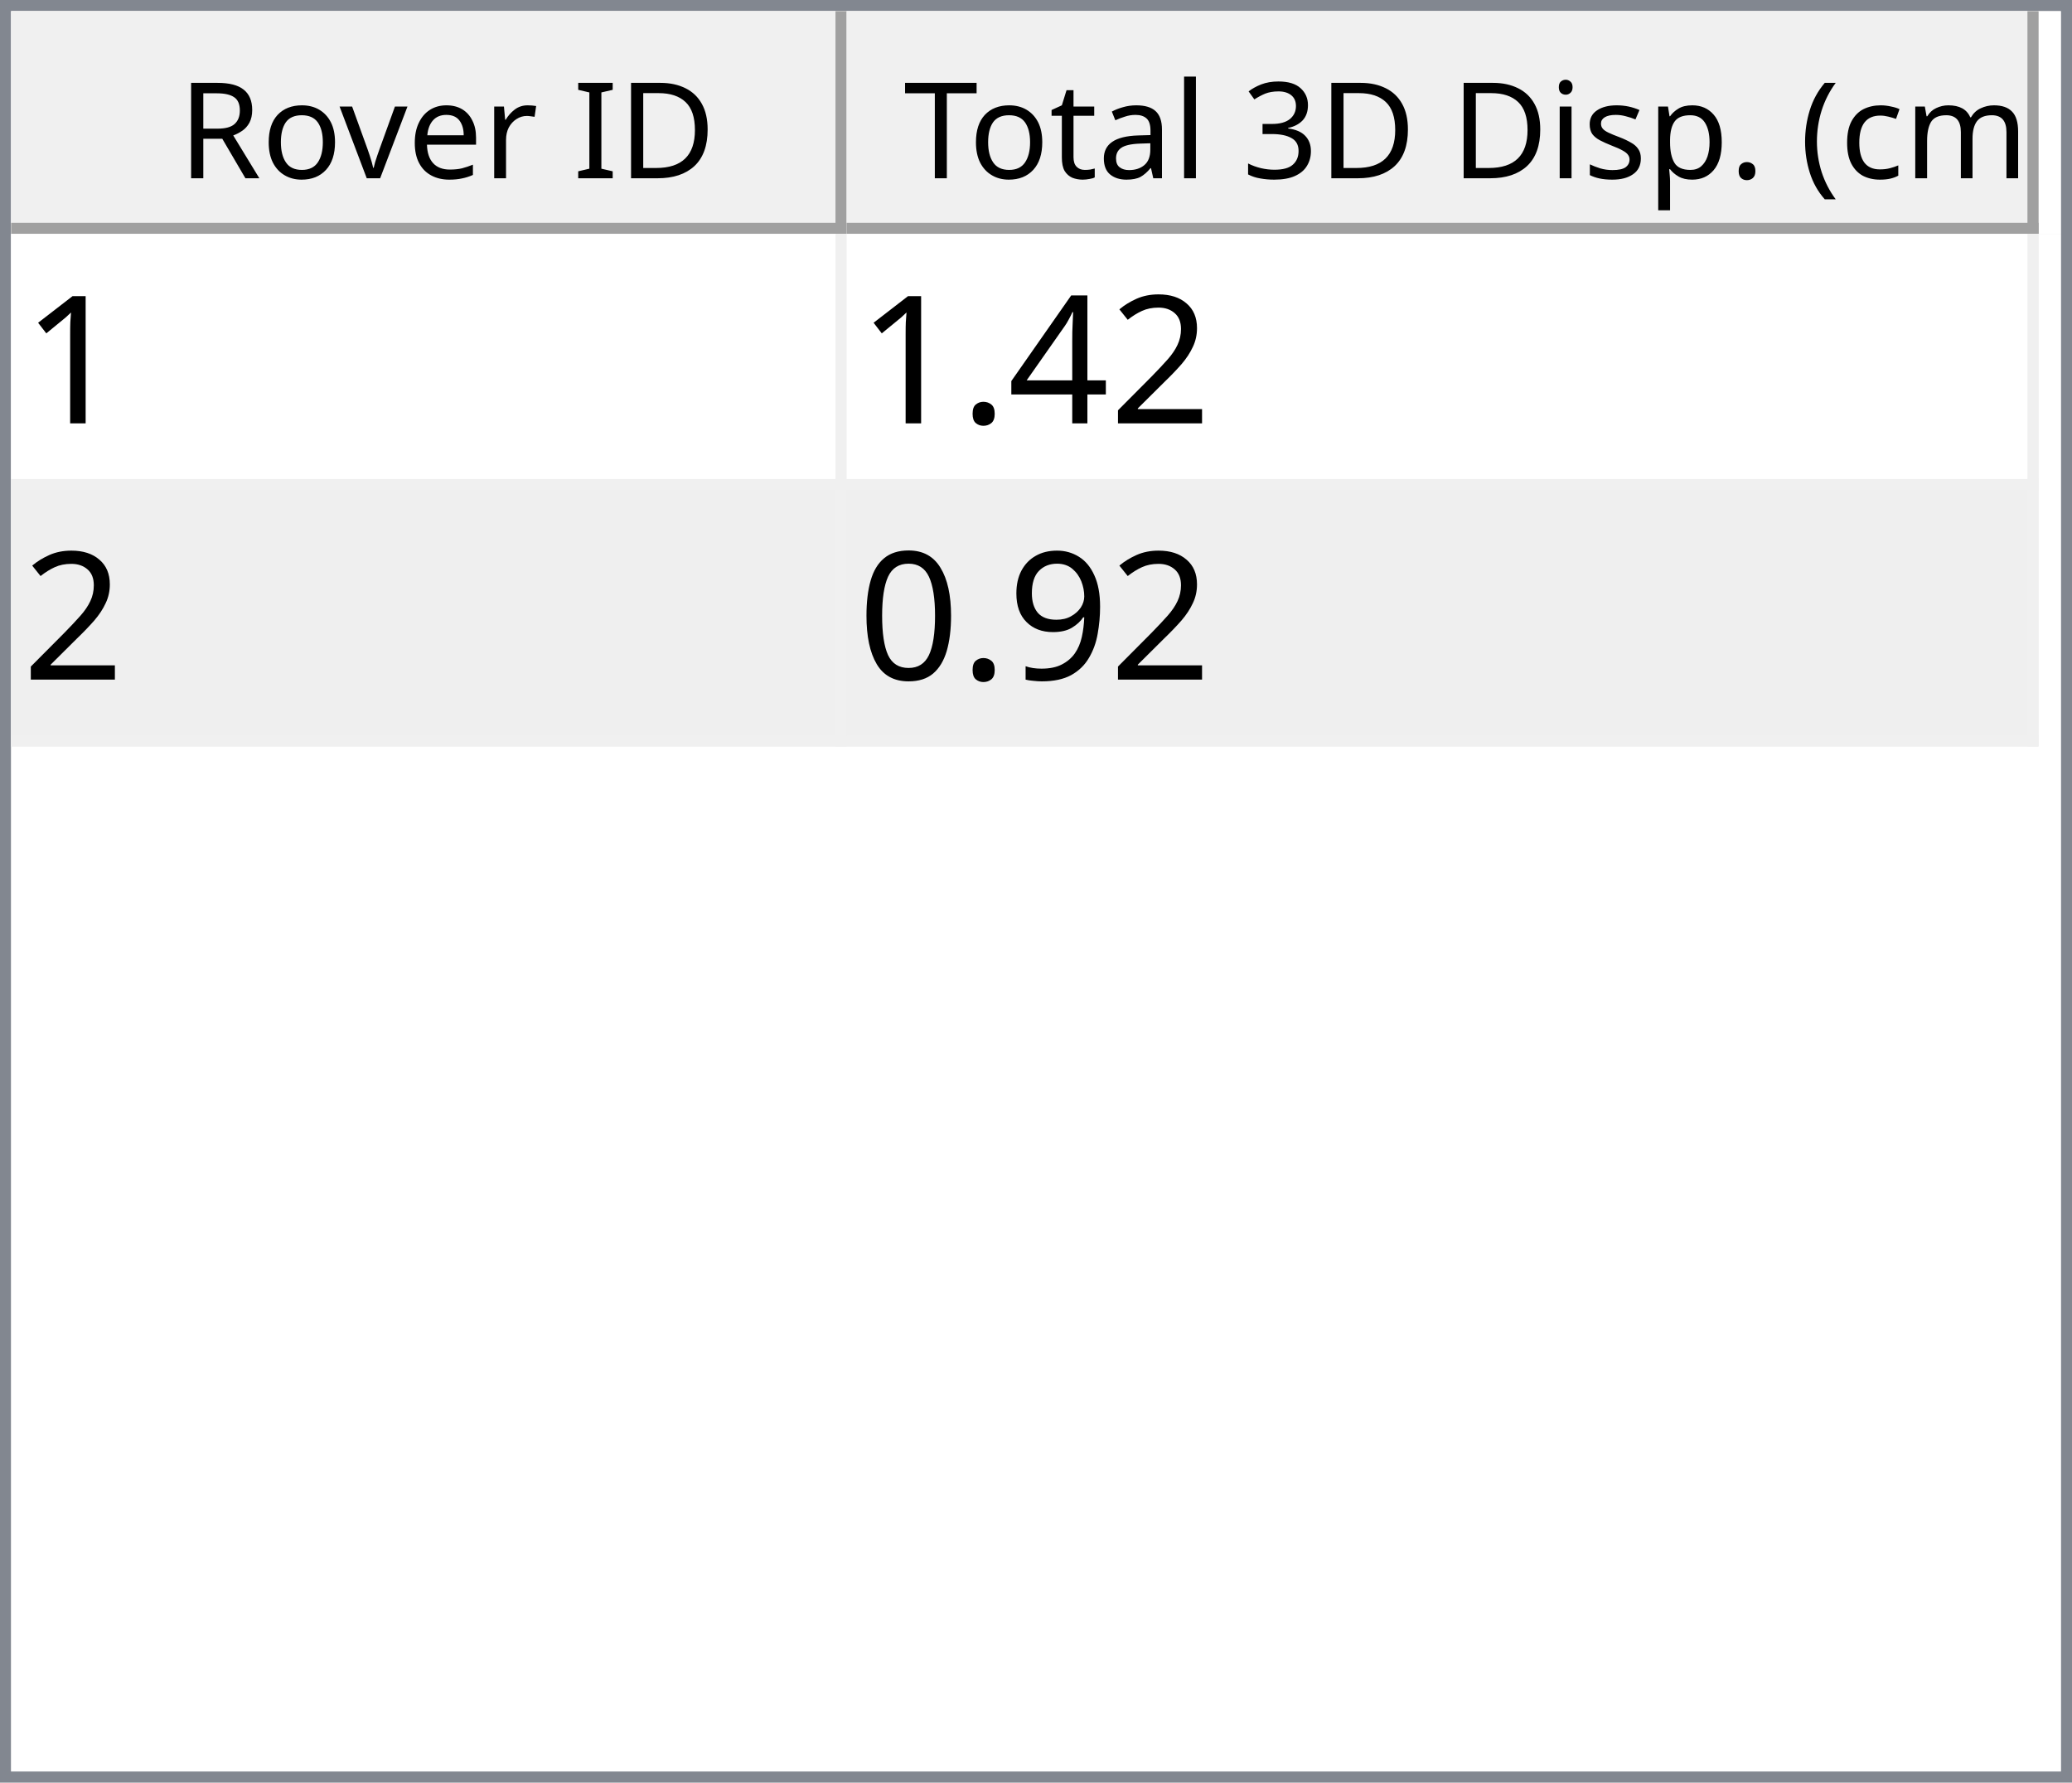
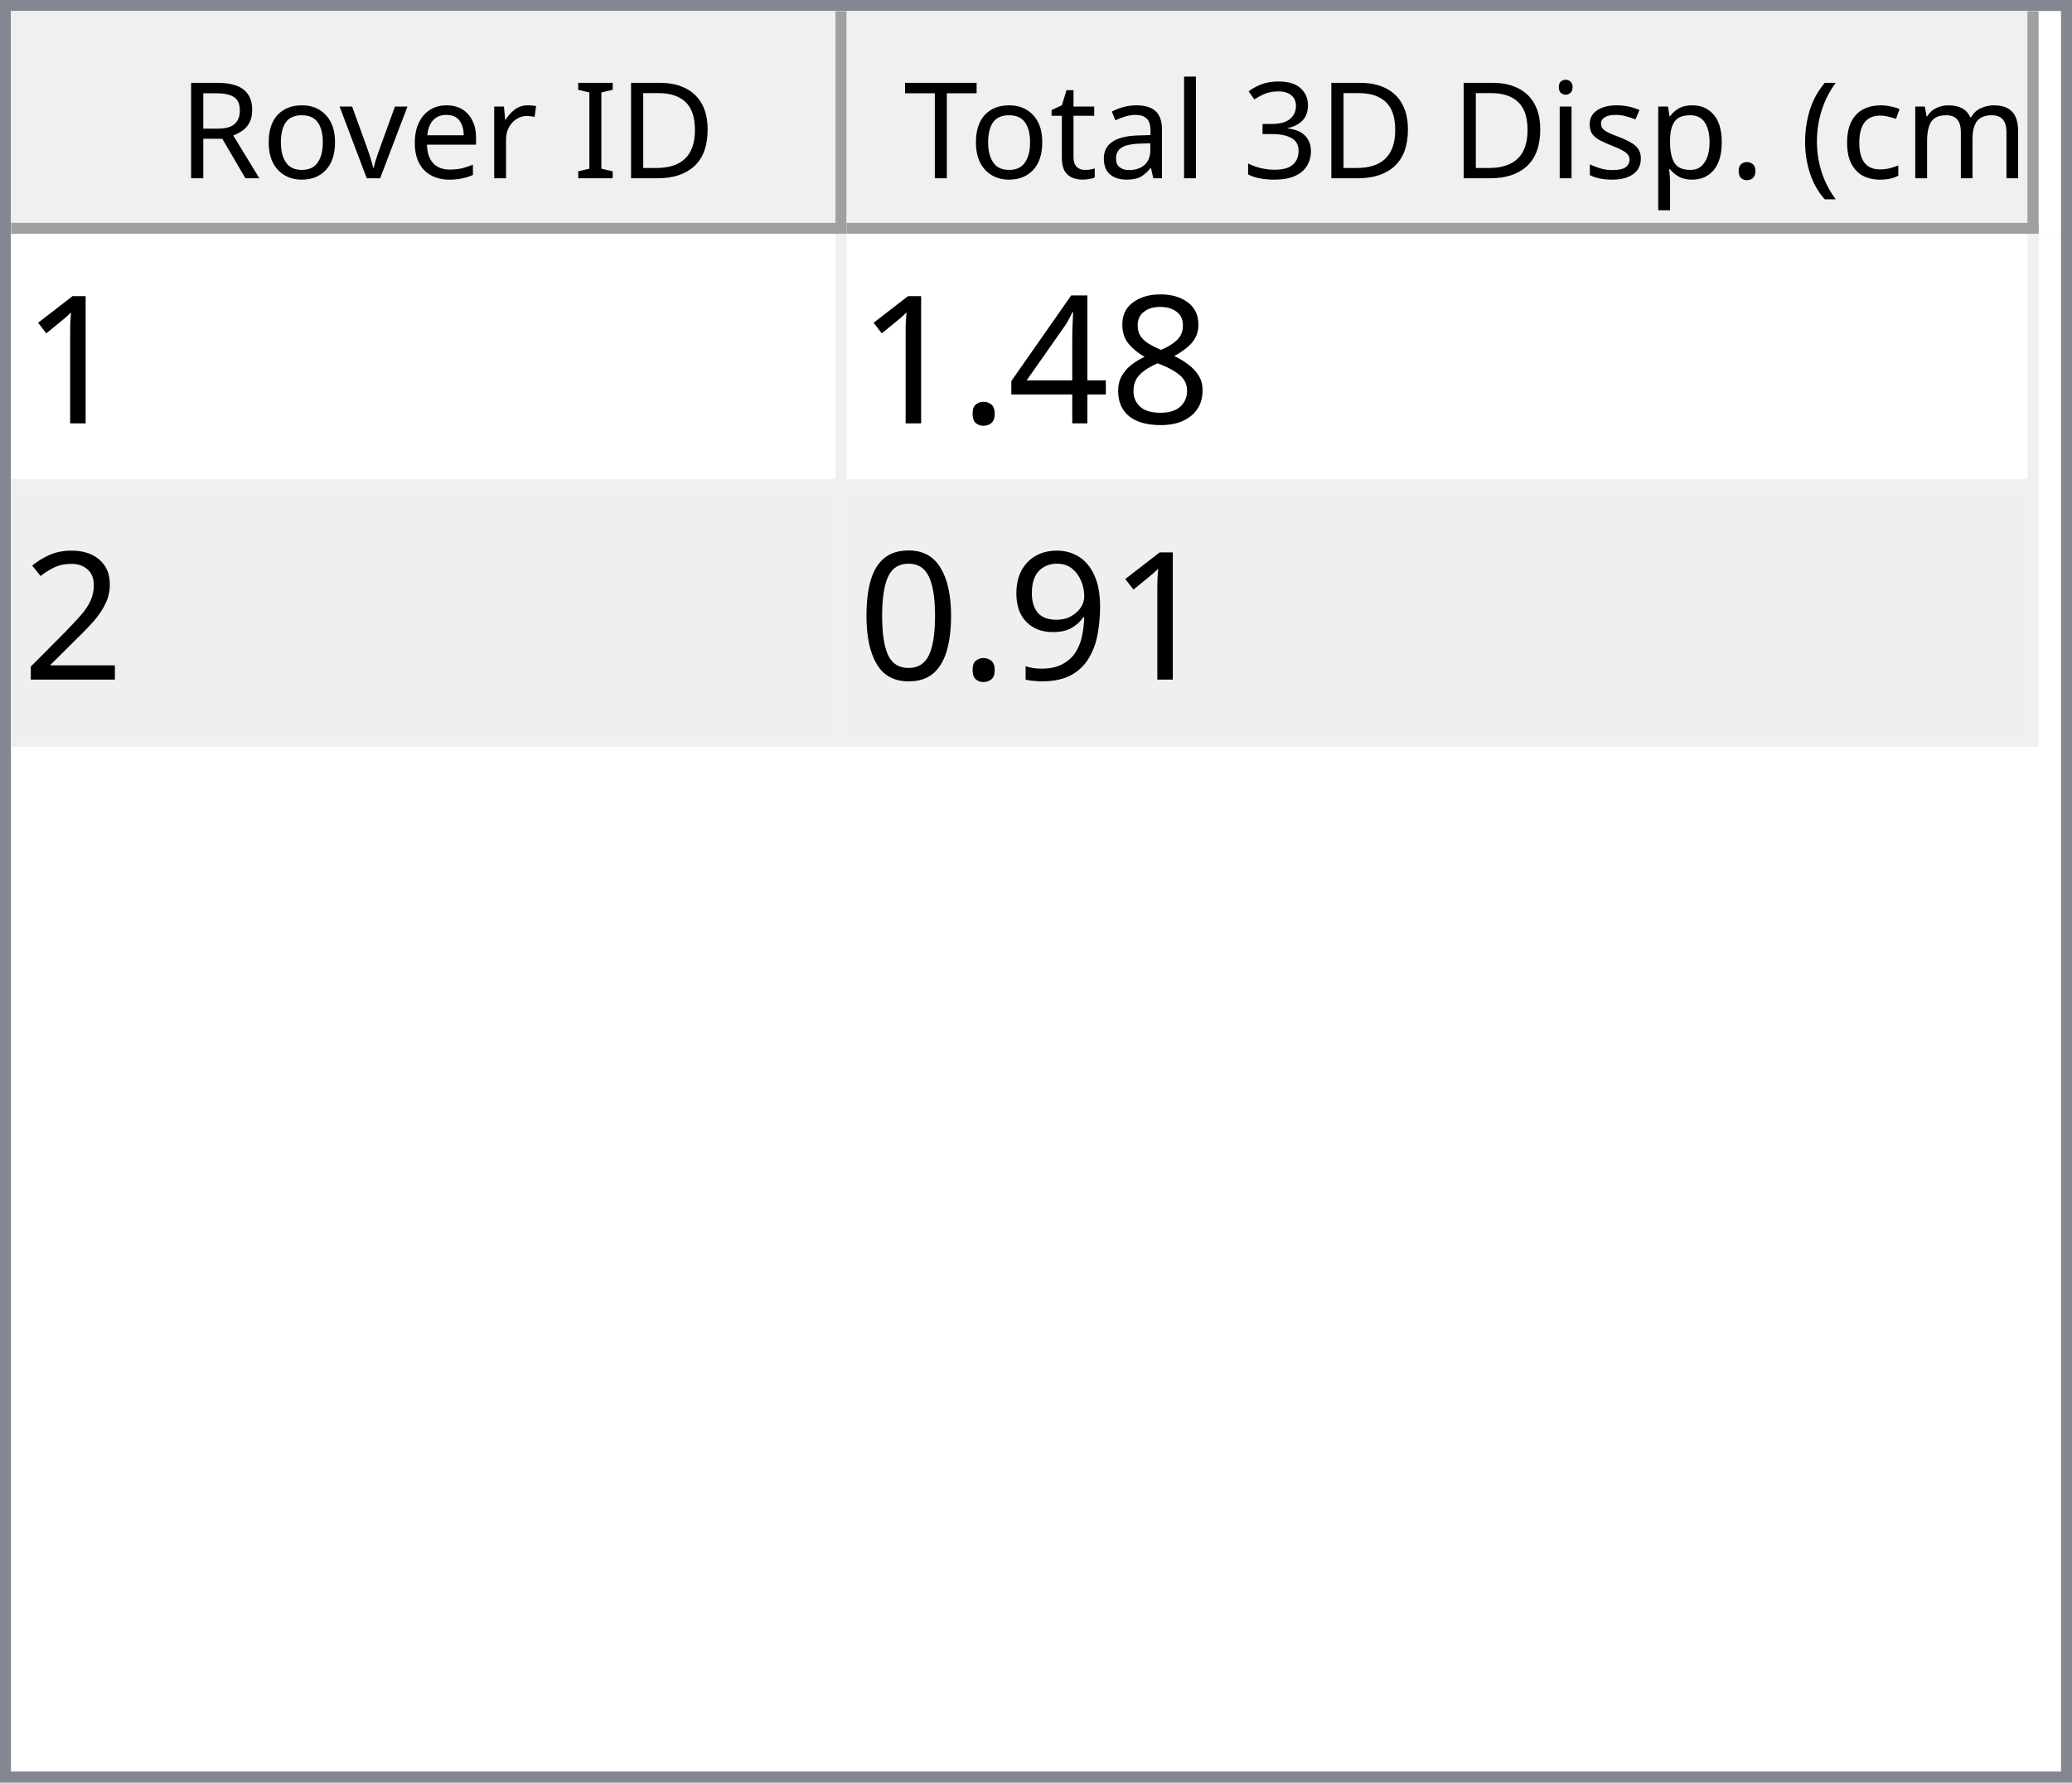
<svg xmlns="http://www.w3.org/2000/svg" style="fill-opacity:1; color-rendering:auto; color-interpolation:auto; text-rendering:auto; stroke:black; stroke-linecap:square; stroke-miterlimit:10; shape-rendering:auto; stroke-opacity:1; fill:black; stroke-dasharray:none; font-weight:normal; stroke-width:1; font-family:'Dialog'; font-style:normal; stroke-linejoin:miter; font-size:12px; stroke-dashoffset:0; image-rendering:auto;" width="186" height="160">
  <defs id="genericDefs" />
  <g>
    <defs id="defs1">
      <clipPath clipPathUnits="userSpaceOnUse" id="clipPath1">
        <path d="M0 0 L186 0 L186 160 L0 160 L0 0 Z" />
      </clipPath>
      <clipPath clipPathUnits="userSpaceOnUse" id="clipPath2">
        <path d="M0 0 L0 160 L186 160 L186 0 Z" />
      </clipPath>
      <clipPath clipPathUnits="userSpaceOnUse" id="clipPath3">
        <path d="M0 0 L0 20 L184 20 L184 0 Z" />
      </clipPath>
      <clipPath clipPathUnits="userSpaceOnUse" id="clipPath4">
        <path d="M0 0 L0 20 L75 20 L75 0 Z" />
      </clipPath>
      <clipPath clipPathUnits="userSpaceOnUse" id="clipPath5">
        <path d="M1 1 L1 19 L74 19 L74 1 Z" />
      </clipPath>
      <clipPath clipPathUnits="userSpaceOnUse" id="clipPath6">
        <path d="M0 0 L0 18 L73 18 L73 0 Z" />
      </clipPath>
      <clipPath clipPathUnits="userSpaceOnUse" id="clipPath7">
        <path d="M-0.5 -0.5 L-0.5 19.5 L74.5 19.5 L74.5 -0.5 Z" />
      </clipPath>
      <clipPath clipPathUnits="userSpaceOnUse" id="clipPath8">
        <path d="M0 0 L0 20 L107 20 L107 0 Z" />
      </clipPath>
      <clipPath clipPathUnits="userSpaceOnUse" id="clipPath9">
        <path d="M1 1 L1 19 L106 19 L106 1 Z" />
      </clipPath>
      <clipPath clipPathUnits="userSpaceOnUse" id="clipPath10">
        <path d="M0 0 L0 18 L105 18 L105 0 Z" />
      </clipPath>
      <clipPath clipPathUnits="userSpaceOnUse" id="clipPath11">
        <path d="M-0.5 -0.5 L-0.5 19.5 L106.5 19.5 L106.5 -0.5 Z" />
      </clipPath>
      <clipPath clipPathUnits="userSpaceOnUse" id="clipPath12">
        <path d="M0 0 L0 138 L184 138 L184 0 Z" />
      </clipPath>
      <clipPath clipPathUnits="userSpaceOnUse" id="clipPath13">
        <path d="M0 0 L0 46 L182 46 L182 0 Z" />
      </clipPath>
      <clipPath clipPathUnits="userSpaceOnUse" id="clipPath14">
        <path d="M-0.5 -0.5 L-0.5 45.5 L181.5 45.5 L181.5 -0.5 Z" />
      </clipPath>
      <clipPath clipPathUnits="userSpaceOnUse" id="clipPath15">
        <path d="M0 0 L0 22 L74 22 L74 0 Z" />
      </clipPath>
      <clipPath clipPathUnits="userSpaceOnUse" id="clipPath16">
        <path d="M0 0 L0 22 L106 22 L106 0 Z" />
      </clipPath>
      <font horiz-adv-x="64.551" id="font1">
        <font-face ascent="107.91" descent="25.098" units-per-em="100" style="font-style:normal; font-family:Segoe UI; font-weight:normal;" />
        <missing-glyph horiz-adv-x="64.551" d="M8.109 0 L8.109 68.266 L56.453 68.266 L56.453 0 L8.109 0 ZM15.328 7.234 L49.219 7.234 L49.219 61.031 L15.328 61.031 L15.328 7.234 Z" />
        <glyph unicode="D" horiz-adv-x="70.117" d="M9.188 0 L9.188 70.016 L28.516 70.016 Q65.531 70.016 65.531 35.891 Q65.531 19.672 55.25 9.836 Q44.969 0 27.734 0 L9.188 0 ZM17.391 62.594 L17.391 7.422 L27.828 7.422 Q41.609 7.422 49.273 14.797 Q56.938 22.172 56.938 35.688 Q56.938 62.594 28.328 62.594 L17.391 62.594 Z" />
        <glyph unicode="I" horiz-adv-x="26.611" d="M17.391 0 L9.188 0 L9.188 70.016 L17.391 70.016 L17.391 0 Z" />
        <glyph unicode=" " horiz-adv-x="27.393" d="" />
        <glyph unicode="r" horiz-adv-x="34.766" d="M34.188 41.891 Q32.078 43.5 28.125 43.5 Q23 43.5 19.555 38.672 Q16.109 33.844 16.109 25.484 L16.109 0 L8.109 0 L8.109 50 L16.109 50 L16.109 39.703 L16.312 39.703 Q18.016 44.969 21.531 47.922 Q25.047 50.875 29.391 50.875 Q32.516 50.875 34.188 50.203 L34.188 41.891 Z" />
        <glyph unicode="e" horiz-adv-x="52.295" d="M48.297 23 L12.984 23 Q13.188 14.656 17.484 10.109 Q21.781 5.562 29.297 5.562 Q37.75 5.562 44.828 11.141 L44.828 3.609 Q38.234 -1.172 27.391 -1.172 Q16.797 -1.172 10.742 5.641 Q4.688 12.453 4.688 24.812 Q4.688 36.469 11.305 43.82 Q17.922 51.172 27.734 51.172 Q37.547 51.172 42.922 44.828 Q48.297 38.484 48.297 27.203 L48.297 23 ZM40.094 29.781 Q40.047 36.719 36.75 40.578 Q33.453 44.438 27.594 44.438 Q21.922 44.438 17.969 40.383 Q14.016 36.328 13.094 29.781 L40.094 29.781 Z" />
        <glyph unicode="v" horiz-adv-x="47.9" d="M47.406 50 L27.484 0 L19.625 0 L0.688 50 L9.469 50 L22.172 13.672 Q23.578 9.672 23.922 6.688 L24.125 6.688 Q24.609 10.453 25.688 13.484 L38.969 50 L47.406 50 Z" />
        <glyph unicode="o" horiz-adv-x="58.594" d="M29 -1.172 Q17.922 -1.172 11.305 5.836 Q4.688 12.844 4.688 24.422 Q4.688 37.016 11.57 44.094 Q18.453 51.172 30.172 51.172 Q41.359 51.172 47.633 44.289 Q53.906 37.406 53.906 25.203 Q53.906 13.234 47.141 6.031 Q40.375 -1.172 29 -1.172 ZM29.594 44.438 Q21.875 44.438 17.383 39.188 Q12.891 33.938 12.891 24.703 Q12.891 15.828 17.43 10.695 Q21.969 5.562 29.594 5.562 Q37.359 5.562 41.531 10.594 Q45.703 15.625 45.703 24.906 Q45.703 34.281 41.531 39.359 Q37.359 44.438 29.594 44.438 Z" />
        <glyph unicode="R" horiz-adv-x="59.814" d="M59.375 0 L49.609 0 L37.891 19.625 Q36.281 22.359 34.766 24.289 Q33.25 26.219 31.664 27.438 Q30.078 28.656 28.25 29.219 Q26.422 29.781 24.125 29.781 L17.391 29.781 L17.391 0 L9.188 0 L9.188 70.016 L30.078 70.016 Q34.672 70.016 38.555 68.867 Q42.438 67.719 45.289 65.375 Q48.141 63.031 49.758 59.547 Q51.375 56.062 51.375 51.375 Q51.375 47.703 50.273 44.656 Q49.172 41.609 47.148 39.211 Q45.125 36.812 42.266 35.133 Q39.406 33.453 35.844 32.516 L35.844 32.328 Q37.594 31.547 38.891 30.547 Q40.188 29.547 41.359 28.18 Q42.531 26.812 43.68 25.078 Q44.828 23.344 46.234 21.047 L59.375 0 ZM17.391 62.594 L17.391 37.203 L28.516 37.203 Q31.594 37.203 34.203 38.133 Q36.812 39.062 38.719 40.797 Q40.625 42.531 41.703 45.047 Q42.781 47.562 42.781 50.688 Q42.781 56.297 39.141 59.445 Q35.5 62.594 28.609 62.594 L17.391 62.594 Z" />
        <glyph unicode=")" horiz-adv-x="30.176" d="M8.297 -15.922 L1.172 -15.922 Q16.406 2.344 16.406 26.812 Q16.406 51.469 1.078 70.016 L8.297 70.016 Q23.531 52.156 23.531 26.703 Q23.531 1.375 8.297 -15.922 Z" />
        <glyph unicode="m" horiz-adv-x="86.133" d="M79.109 0 L71.094 0 L71.094 28.719 Q71.094 37.016 68.531 40.727 Q65.969 44.438 59.906 44.438 Q54.781 44.438 51.195 39.75 Q47.609 35.062 47.609 28.516 L47.609 0 L39.594 0 L39.594 29.688 Q39.594 44.438 28.219 44.438 Q22.953 44.438 19.531 40.016 Q16.109 35.594 16.109 28.516 L16.109 0 L8.109 0 L8.109 50 L16.109 50 L16.109 42.094 L16.312 42.094 Q21.625 51.172 31.844 51.172 Q36.969 51.172 40.773 48.312 Q44.578 45.453 46 40.828 Q51.562 51.172 62.594 51.172 Q79.109 51.172 79.109 30.812 L79.109 0 Z" />
        <glyph unicode="c" horiz-adv-x="46.191" d="M42.188 2.297 Q36.422 -1.172 28.516 -1.172 Q17.828 -1.172 11.258 5.789 Q4.688 12.75 4.688 23.828 Q4.688 36.188 11.766 43.68 Q18.844 51.172 30.672 51.172 Q37.25 51.172 42.281 48.734 L42.281 40.531 Q36.719 44.438 30.375 44.438 Q22.703 44.438 17.797 38.945 Q12.891 33.453 12.891 24.516 Q12.891 15.719 17.508 10.641 Q22.125 5.562 29.891 5.562 Q36.422 5.562 42.188 9.906 L42.188 2.297 Z" />
        <glyph unicode="(" horiz-adv-x="30.176" d="M29.109 -15.922 L21.969 -15.922 Q6.844 1.375 6.844 26.703 Q6.844 52.156 21.969 70.016 L29.203 70.016 Q13.875 51.469 13.875 26.812 Q13.875 2.344 29.109 -15.922 Z" />
        <glyph unicode="." horiz-adv-x="21.68" d="M10.891 -1.078 Q8.641 -1.078 7.055 0.539 Q5.469 2.156 5.469 4.391 Q5.469 6.641 7.055 8.273 Q8.641 9.906 10.891 9.906 Q13.188 9.906 14.797 8.273 Q16.406 6.641 16.406 4.391 Q16.406 2.156 14.797 0.539 Q13.188 -1.078 10.891 -1.078 Z" />
        <glyph unicode="p" horiz-adv-x="58.789" d="M16.312 7.234 L16.109 7.234 L16.109 -23 L8.109 -23 L8.109 50 L16.109 50 L16.109 41.219 L16.312 41.219 Q22.219 51.172 33.594 51.172 Q43.266 51.172 48.688 44.461 Q54.109 37.75 54.109 26.469 Q54.109 13.922 48 6.375 Q41.891 -1.172 31.297 -1.172 Q21.578 -1.172 16.312 7.234 ZM16.109 27.391 L16.109 20.406 Q16.109 14.203 20.141 9.883 Q24.172 5.562 30.375 5.562 Q37.641 5.562 41.773 11.133 Q45.906 16.703 45.906 26.609 Q45.906 34.969 42.047 39.703 Q38.188 44.438 31.594 44.438 Q24.609 44.438 20.359 39.578 Q16.109 34.719 16.109 27.391 Z" />
        <glyph unicode="s" horiz-adv-x="42.432" d="M5.078 1.812 L5.078 10.406 Q11.625 5.562 19.484 5.562 Q30.031 5.562 30.031 12.594 Q30.031 14.594 29.125 15.992 Q28.219 17.391 26.68 18.461 Q25.141 19.531 23.07 20.383 Q21 21.234 18.609 22.172 Q15.281 23.484 12.766 24.828 Q10.25 26.172 8.57 27.859 Q6.891 29.547 6.031 31.695 Q5.172 33.844 5.172 36.719 Q5.172 40.234 6.789 42.945 Q8.406 45.656 11.086 47.484 Q13.766 49.312 17.211 50.242 Q20.656 51.172 24.312 51.172 Q30.812 51.172 35.938 48.922 L35.938 40.828 Q30.422 44.438 23.25 44.438 Q21 44.438 19.195 43.922 Q17.391 43.406 16.094 42.477 Q14.797 41.547 14.086 40.258 Q13.375 38.969 13.375 37.406 Q13.375 35.453 14.086 34.133 Q14.797 32.812 16.164 31.789 Q17.531 30.766 19.484 29.938 Q21.438 29.109 23.922 28.125 Q27.25 26.859 29.883 25.516 Q32.516 24.172 34.375 22.484 Q36.234 20.797 37.234 18.602 Q38.234 16.406 38.234 13.375 Q38.234 9.672 36.602 6.938 Q34.969 4.203 32.234 2.398 Q29.5 0.594 25.93 -0.289 Q22.359 -1.172 18.453 -1.172 Q10.75 -1.172 5.078 1.812 Z" />
        <glyph unicode="i" horiz-adv-x="24.219" d="M12.203 62.703 Q10.062 62.703 8.547 64.164 Q7.031 65.625 7.031 67.875 Q7.031 70.125 8.547 71.609 Q10.062 73.094 12.203 73.094 Q14.406 73.094 15.945 71.609 Q17.484 70.125 17.484 67.875 Q17.484 65.719 15.945 64.211 Q14.406 62.703 12.203 62.703 ZM16.109 0 L8.109 0 L8.109 50 L16.109 50 L16.109 0 Z" />
        <glyph unicode="3" horiz-adv-x="53.906" d="M46.531 19.828 Q46.531 15.094 44.75 11.211 Q42.969 7.328 39.719 4.57 Q36.469 1.812 31.93 0.297 Q27.391 -1.219 21.922 -1.219 Q11.922 -1.219 6 2.594 L6 11.188 Q13.094 5.609 22.219 5.609 Q25.875 5.609 28.828 6.539 Q31.781 7.469 33.906 9.227 Q36.031 10.984 37.18 13.477 Q38.328 15.969 38.328 19.094 Q38.328 32.812 18.797 32.812 L12.984 32.812 L12.984 39.594 L18.5 39.594 Q35.797 39.594 35.797 52.484 Q35.797 64.406 22.609 64.406 Q15.188 64.406 8.688 59.422 L8.688 67.188 Q15.375 71.188 24.609 71.188 Q29 71.188 32.57 69.969 Q36.141 68.75 38.68 66.555 Q41.219 64.359 42.609 61.281 Q44 58.203 44 54.5 Q44 40.672 30.031 36.719 L30.031 36.531 Q33.594 36.141 36.625 34.797 Q39.656 33.453 41.852 31.305 Q44.047 29.156 45.289 26.25 Q46.531 23.344 46.531 19.828 Z" />
        <glyph unicode="l" horiz-adv-x="24.219" d="M16.109 0 L8.109 0 L8.109 74.031 L16.109 74.031 L16.109 0 Z" />
        <glyph unicode="a" horiz-adv-x="50.879" d="M43.891 0 L35.891 0 L35.891 7.812 L35.688 7.812 Q30.469 -1.172 20.312 -1.172 Q12.844 -1.172 8.617 2.781 Q4.391 6.734 4.391 13.281 Q4.391 27.297 20.906 29.594 L35.891 31.688 Q35.891 44.438 25.594 44.438 Q16.547 44.438 9.281 38.281 L9.281 46.484 Q16.656 51.172 26.266 51.172 Q43.891 51.172 43.891 32.516 L43.891 0 ZM35.891 25.297 L23.828 23.641 Q18.266 22.859 15.43 20.875 Q12.594 18.891 12.594 13.875 Q12.594 10.203 15.211 7.883 Q17.828 5.562 22.172 5.562 Q28.125 5.562 32.008 9.742 Q35.891 13.922 35.891 20.312 L35.891 25.297 Z" />
        <glyph unicode="t" horiz-adv-x="33.887" d="M31.297 0.484 Q28.469 -1.078 23.828 -1.078 Q10.688 -1.078 10.688 13.578 L10.688 43.172 L2.094 43.172 L2.094 50 L10.688 50 L10.688 62.203 L18.703 64.797 L18.703 50 L31.297 50 L31.297 43.172 L18.703 43.172 L18.703 14.984 Q18.703 9.969 20.414 7.82 Q22.125 5.672 26.078 5.672 Q29.109 5.672 31.297 7.328 L31.297 0.484 Z" />
        <glyph unicode="T" horiz-adv-x="52.393" d="M50.594 62.594 L30.375 62.594 L30.375 0 L22.172 0 L22.172 62.594 L2 62.594 L2 70.016 L50.594 70.016 L50.594 62.594 Z" />
      </font>
      <font horiz-adv-x="75.0" id="font2">
        <font-face ascent="100.537" descent="21.973" units-per-em="100" style="font-style:normal; font-family:sans-serif; font-weight:normal;" />
        <missing-glyph horiz-adv-x="75.0" d="M12.5 0 L12.5 62.5 L62.5 62.5 L62.5 0 L12.5 0 ZM14.062 1.562 L60.938 1.562 L60.938 60.938 L14.062 60.938 L14.062 1.562 Z" />
        <glyph unicode="1" horiz-adv-x="55.615" d="M37.25 0 L28.469 0 L28.469 56 Q25.297 52.984 20.141 49.953 Q14.984 46.922 10.891 45.406 L10.891 53.906 Q18.266 57.375 23.781 62.305 Q29.297 67.234 31.594 71.875 L37.25 71.875 L37.25 0 Z" />
-         <glyph unicode="2" horiz-adv-x="55.615" d="M50.344 8.453 L50.344 0 L3.031 0 Q2.938 3.172 4.047 6.109 Q5.859 10.938 9.836 15.625 Q13.812 20.312 21.344 26.469 Q33.016 36.031 37.117 41.625 Q41.219 47.219 41.219 52.203 Q41.219 57.422 37.477 61.008 Q33.734 64.594 27.734 64.594 Q21.391 64.594 17.578 60.789 Q13.766 56.984 13.719 50.25 L4.688 51.172 Q5.609 61.281 11.664 66.578 Q17.719 71.875 27.938 71.875 Q38.234 71.875 44.242 66.164 Q50.25 60.453 50.25 52 Q50.25 47.703 48.492 43.555 Q46.734 39.406 42.656 34.812 Q38.578 30.219 29.109 22.219 Q21.188 15.578 18.945 13.211 Q16.703 10.844 15.234 8.453 L50.344 8.453 Z" />
+         <glyph unicode="8" horiz-adv-x="55.615" d="M17.672 38.812 Q12.203 40.828 9.57 44.539 Q6.938 48.25 6.938 53.422 Q6.938 61.234 12.555 66.555 Q18.172 71.875 27.484 71.875 Q36.859 71.875 42.578 66.43 Q48.297 60.984 48.297 53.172 Q48.297 48.188 45.68 44.508 Q43.062 40.828 37.75 38.812 Q44.344 36.672 47.781 31.883 Q51.219 27.094 51.219 20.453 Q51.219 11.281 44.727 5.031 Q38.234 -1.219 27.641 -1.219 Q17.047 -1.219 10.547 5.055 Q4.047 11.328 4.047 20.703 Q4.047 27.688 7.594 32.398 Q11.141 37.109 17.672 38.812 ZM15.922 53.719 Q15.922 48.641 19.195 45.414 Q22.469 42.188 27.688 42.188 Q32.766 42.188 36.016 45.383 Q39.266 48.578 39.266 53.219 Q39.266 58.062 35.914 61.359 Q32.562 64.656 27.594 64.656 Q22.562 64.656 19.242 61.43 Q15.922 58.203 15.922 53.719 ZM13.094 20.656 Q13.094 16.891 14.875 13.375 Q16.656 9.859 20.172 7.93 Q23.688 6 27.734 6 Q34.031 6 38.133 10.055 Q42.234 14.109 42.234 20.359 Q42.234 26.703 38.016 30.859 Q33.797 35.016 27.438 35.016 Q21.234 35.016 17.164 30.914 Q13.094 26.812 13.094 20.656 Z" />
        <glyph unicode="4" horiz-adv-x="55.615" d="M32.328 0 L32.328 17.141 L1.266 17.141 L1.266 25.203 L33.938 71.578 L41.109 71.578 L41.109 25.203 L50.781 25.203 L50.781 17.141 L41.109 17.141 L41.109 0 L32.328 0 ZM32.328 25.203 L32.328 57.469 L9.906 25.203 L32.328 25.203 Z" />
        <glyph unicode="." horiz-adv-x="27.783" d="M9.078 0 L9.078 10.016 L19.094 10.016 L19.094 0 L9.078 0 Z" />
+         <glyph unicode="2" horiz-adv-x="55.615" d="M50.344 8.453 L50.344 0 L3.031 0 Q2.938 3.172 4.047 6.109 Q5.859 10.938 9.836 15.625 Q13.812 20.312 21.344 26.469 Q33.016 36.031 37.117 41.625 Q41.219 47.219 41.219 52.203 Q41.219 57.422 37.477 61.008 Q33.734 64.594 27.734 64.594 Q21.391 64.594 17.578 60.789 Q13.766 56.984 13.719 50.25 L4.688 51.172 Q5.609 61.281 11.664 66.578 Q17.719 71.875 27.938 71.875 Q38.234 71.875 44.242 66.164 Q50.25 60.453 50.25 52 Q50.25 47.703 48.492 43.555 Q46.734 39.406 42.656 34.812 Q38.578 30.219 29.109 22.219 Q21.188 15.578 18.945 13.211 Q16.703 10.844 15.234 8.453 L50.344 8.453 Z" />
        <glyph unicode="9" horiz-adv-x="55.615" d="M5.469 16.547 L13.922 17.328 Q14.984 11.375 18.016 8.688 Q21.047 6 25.781 6 Q29.828 6 32.883 7.859 Q35.938 9.719 37.891 12.82 Q39.844 15.922 41.164 21.195 Q42.484 26.469 42.484 31.938 Q42.484 32.516 42.438 33.688 Q39.797 29.5 35.234 26.883 Q30.672 24.266 25.344 24.266 Q16.453 24.266 10.305 30.711 Q4.156 37.156 4.156 47.703 Q4.156 58.594 10.578 65.234 Q17 71.875 26.656 71.875 Q33.641 71.875 39.43 68.117 Q45.219 64.359 48.219 57.398 Q51.219 50.438 51.219 37.25 Q51.219 23.531 48.242 15.406 Q45.266 7.281 39.383 3.031 Q33.5 -1.219 25.594 -1.219 Q17.188 -1.219 11.867 3.445 Q6.547 8.109 5.469 16.547 ZM41.453 48.141 Q41.453 55.719 37.43 60.156 Q33.406 64.594 27.734 64.594 Q21.875 64.594 17.531 59.812 Q13.188 55.031 13.188 47.406 Q13.188 40.578 17.312 36.305 Q21.438 32.031 27.484 32.031 Q33.594 32.031 37.523 36.305 Q41.453 40.578 41.453 48.141 Z" />
        <glyph unicode="0" horiz-adv-x="55.615" d="M4.156 35.297 Q4.156 48 6.766 55.742 Q9.375 63.484 14.523 67.68 Q19.672 71.875 27.484 71.875 Q33.25 71.875 37.594 69.555 Q41.938 67.234 44.773 62.867 Q47.609 58.5 49.219 52.227 Q50.828 45.953 50.828 35.297 Q50.828 22.703 48.242 14.969 Q45.656 7.234 40.508 3.008 Q35.359 -1.219 27.484 -1.219 Q17.141 -1.219 11.234 6.203 Q4.156 15.141 4.156 35.297 ZM13.188 35.297 Q13.188 17.672 17.312 11.836 Q21.438 6 27.484 6 Q33.547 6 37.672 11.859 Q41.797 17.719 41.797 35.297 Q41.797 52.984 37.672 58.789 Q33.547 64.594 27.391 64.594 Q21.344 64.594 17.719 59.469 Q13.188 52.938 13.188 35.297 Z" />
      </font>
    </defs>
    <g style="fill:white; stroke:white;">
      <rect x="0" y="0" width="186" style="clip-path:url(#clipPath1); stroke:none;" height="160" />
    </g>
    <g style="fill:white; text-rendering:optimizeSpeed; color-rendering:optimizeSpeed; image-rendering:optimizeSpeed; shape-rendering:crispEdges; stroke:white; color-interpolation:sRGB;">
      <rect x="0" width="186" height="160" y="0" style="stroke:none;" />
      <path style="stroke:none;" d="M0 160 L186 160 L186 0 L0 0 Z" />
    </g>
    <g style="fill:rgb(240,240,240); font-family:'Segoe UI'; stroke:rgb(240,240,240);">
      <rect x="0" y="0" width="186" style="clip-path:url(#clipPath2); stroke:none;" height="160" />
    </g>
    <g style="fill:rgb(130,135,144); font-family:'Segoe UI'; stroke:rgb(130,135,144);">
      <path d="M0 0 L186 0 L186 160 L0 160 L0 0 ZM1 1 L185 1 L185 159 L1 159 L1 1 Z" style="fill-rule:evenodd; clip-path:url(#clipPath2); stroke:none;" />
    </g>
    <g style="fill:white; font-family:'Segoe UI'; stroke:white;" transform="translate(1,1)">
      <rect x="0" y="0" width="184" style="clip-path:url(#clipPath3); stroke:none;" height="20" />
    </g>
    <g style="fill:rgb(240,240,240); font-family:'Segoe UI'; stroke:rgb(240,240,240);" transform="translate(1,1)">
      <rect x="0" y="0" width="75" style="clip-path:url(#clipPath4); stroke:none;" height="20" />
    </g>
    <g style="font-family:'Segoe UI';" transform="translate(2,2)">
      <text x="14" xml:space="preserve" y="14" style="clip-path:url(#clipPath6); stroke:none;">Rover ID</text>
    </g>
    <g style="fill:rgb(160,160,160); font-family:'Segoe UI'; stroke:rgb(160,160,160); stroke-linejoin:bevel;" transform="translate(1.5,1.5)">
      <line x1="74" x2="74" y1="0" style="fill:none; clip-path:url(#clipPath7);" y2="19" />
    </g>
    <g style="fill:rgb(160,160,160); font-family:'Segoe UI'; stroke:rgb(160,160,160); stroke-linejoin:bevel;" transform="matrix(1,0,0,1,1,1) translate(0.5,0.5)">
      <line x1="0" x2="74" y1="19" style="fill:none; clip-path:url(#clipPath7);" y2="19" />
    </g>
    <g style="fill:rgb(240,240,240); font-family:'Segoe UI'; stroke:rgb(240,240,240);" transform="translate(76,1)">
      <rect x="0" y="0" width="107" style="clip-path:url(#clipPath8); stroke:none;" height="20" />
    </g>
    <g style="font-family:'Segoe UI';" transform="translate(77,2)">
      <text x="1" xml:space="preserve" y="14" style="clip-path:url(#clipPath10); stroke:none;"> Total 3D Disp. (cm)</text>
    </g>
    <g style="fill:rgb(160,160,160); font-family:'Segoe UI'; stroke:rgb(160,160,160); stroke-linejoin:bevel;" transform="translate(76.5,1.5)">
      <line x1="106" x2="106" y1="0" style="fill:none; clip-path:url(#clipPath11);" y2="19" />
    </g>
    <g style="fill:rgb(160,160,160); font-family:'Segoe UI'; stroke:rgb(160,160,160); stroke-linejoin:bevel;" transform="matrix(1,0,0,1,76,1) translate(0.5,0.5)">
      <line x1="0" x2="106" y1="19" style="fill:none; clip-path:url(#clipPath11);" y2="19" />
    </g>
    <g style="fill:white; font-family:'Segoe UI'; stroke:white;" transform="translate(1,21)">
      <rect x="0" y="0" width="184" style="clip-path:url(#clipPath12); stroke:none;" height="138" />
    </g>
    <g style="fill:rgb(240,240,240); font-size:16px; font-family:sans-serif; stroke:rgb(240,240,240);" transform="translate(1,21)">
      <rect x="0" y="0" width="182" style="clip-path:url(#clipPath13); stroke:none;" height="46" />
      <line transform="translate(0.5,0.5)" x1="0" x2="181" y1="22" style="clip-path:url(#clipPath14); fill:none; stroke-linejoin:bevel;" y2="22" />
    </g>
    <g transform="matrix(1,0,0,1,1,21) translate(0.5,0.5)" style="fill:rgb(240,240,240); font-size:16px; font-family:sans-serif; stroke:rgb(240,240,240); stroke-linejoin:bevel;">
      <line x1="0" x2="181" y1="45" style="fill:none; clip-path:url(#clipPath14);" y2="45" />
    </g>
    <g transform="matrix(1,0,0,1,1,21) translate(0.5,0.5)" style="fill:rgb(240,240,240); font-size:16px; font-family:sans-serif; stroke:rgb(240,240,240); stroke-linejoin:bevel;">
      <line x1="74" x2="74" y1="0" style="fill:none; clip-path:url(#clipPath14);" y2="45" />
    </g>
    <g transform="matrix(1,0,0,1,1,21) translate(0.5,0.5)" style="fill:rgb(240,240,240); font-size:16px; font-family:sans-serif; stroke:rgb(240,240,240); stroke-linejoin:bevel;">
      <line x1="181" x2="181" y1="0" style="fill:none; clip-path:url(#clipPath14);" y2="45" />
    </g>
    <g style="fill:white; font-size:16px; font-family:sans-serif; stroke:white;" transform="matrix(1,0,0,1,1,21)">
      <rect x="0" y="0" width="74" style="clip-path:url(#clipPath15); stroke:none;" height="22" />
      <text x="1" y="17" style="fill:black; clip-path:url(#clipPath15); stroke:none;" xml:space="preserve">1</text>
    </g>
    <g style="fill:white; font-size:16px; font-family:sans-serif; stroke:white;" transform="matrix(1,0,0,1,1,21) translate(75,0)">
      <rect x="0" y="0" width="106" style="clip-path:url(#clipPath16); stroke:none;" height="22" />
-       <text x="1" y="17" style="fill:black; clip-path:url(#clipPath16); stroke:none;" xml:space="preserve">1.42</text>
+       <text x="1" y="17" style="fill:black; clip-path:url(#clipPath16); stroke:none;" xml:space="preserve">1.48</text>
    </g>
    <g style="fill:rgb(239,239,239); font-size:16px; font-family:sans-serif; stroke:rgb(239,239,239);" transform="matrix(1,0,0,1,1,21) translate(0,23)">
      <rect x="0" y="0" width="74" style="clip-path:url(#clipPath15); stroke:none;" height="22" />
      <text x="1" y="17" style="fill:black; clip-path:url(#clipPath15); stroke:none;" xml:space="preserve">2</text>
    </g>
    <g style="fill:rgb(239,239,239); font-size:16px; font-family:sans-serif; stroke:rgb(239,239,239);" transform="matrix(1,0,0,1,1,21) translate(75,23)">
      <rect x="0" y="0" width="106" style="clip-path:url(#clipPath16); stroke:none;" height="22" />
-       <text x="1" y="17" style="fill:black; clip-path:url(#clipPath16); stroke:none;" xml:space="preserve">0.92</text>
+       <text x="1" y="17" style="fill:black; clip-path:url(#clipPath16); stroke:none;" xml:space="preserve">0.91</text>
    </g>
  </g>
</svg>
